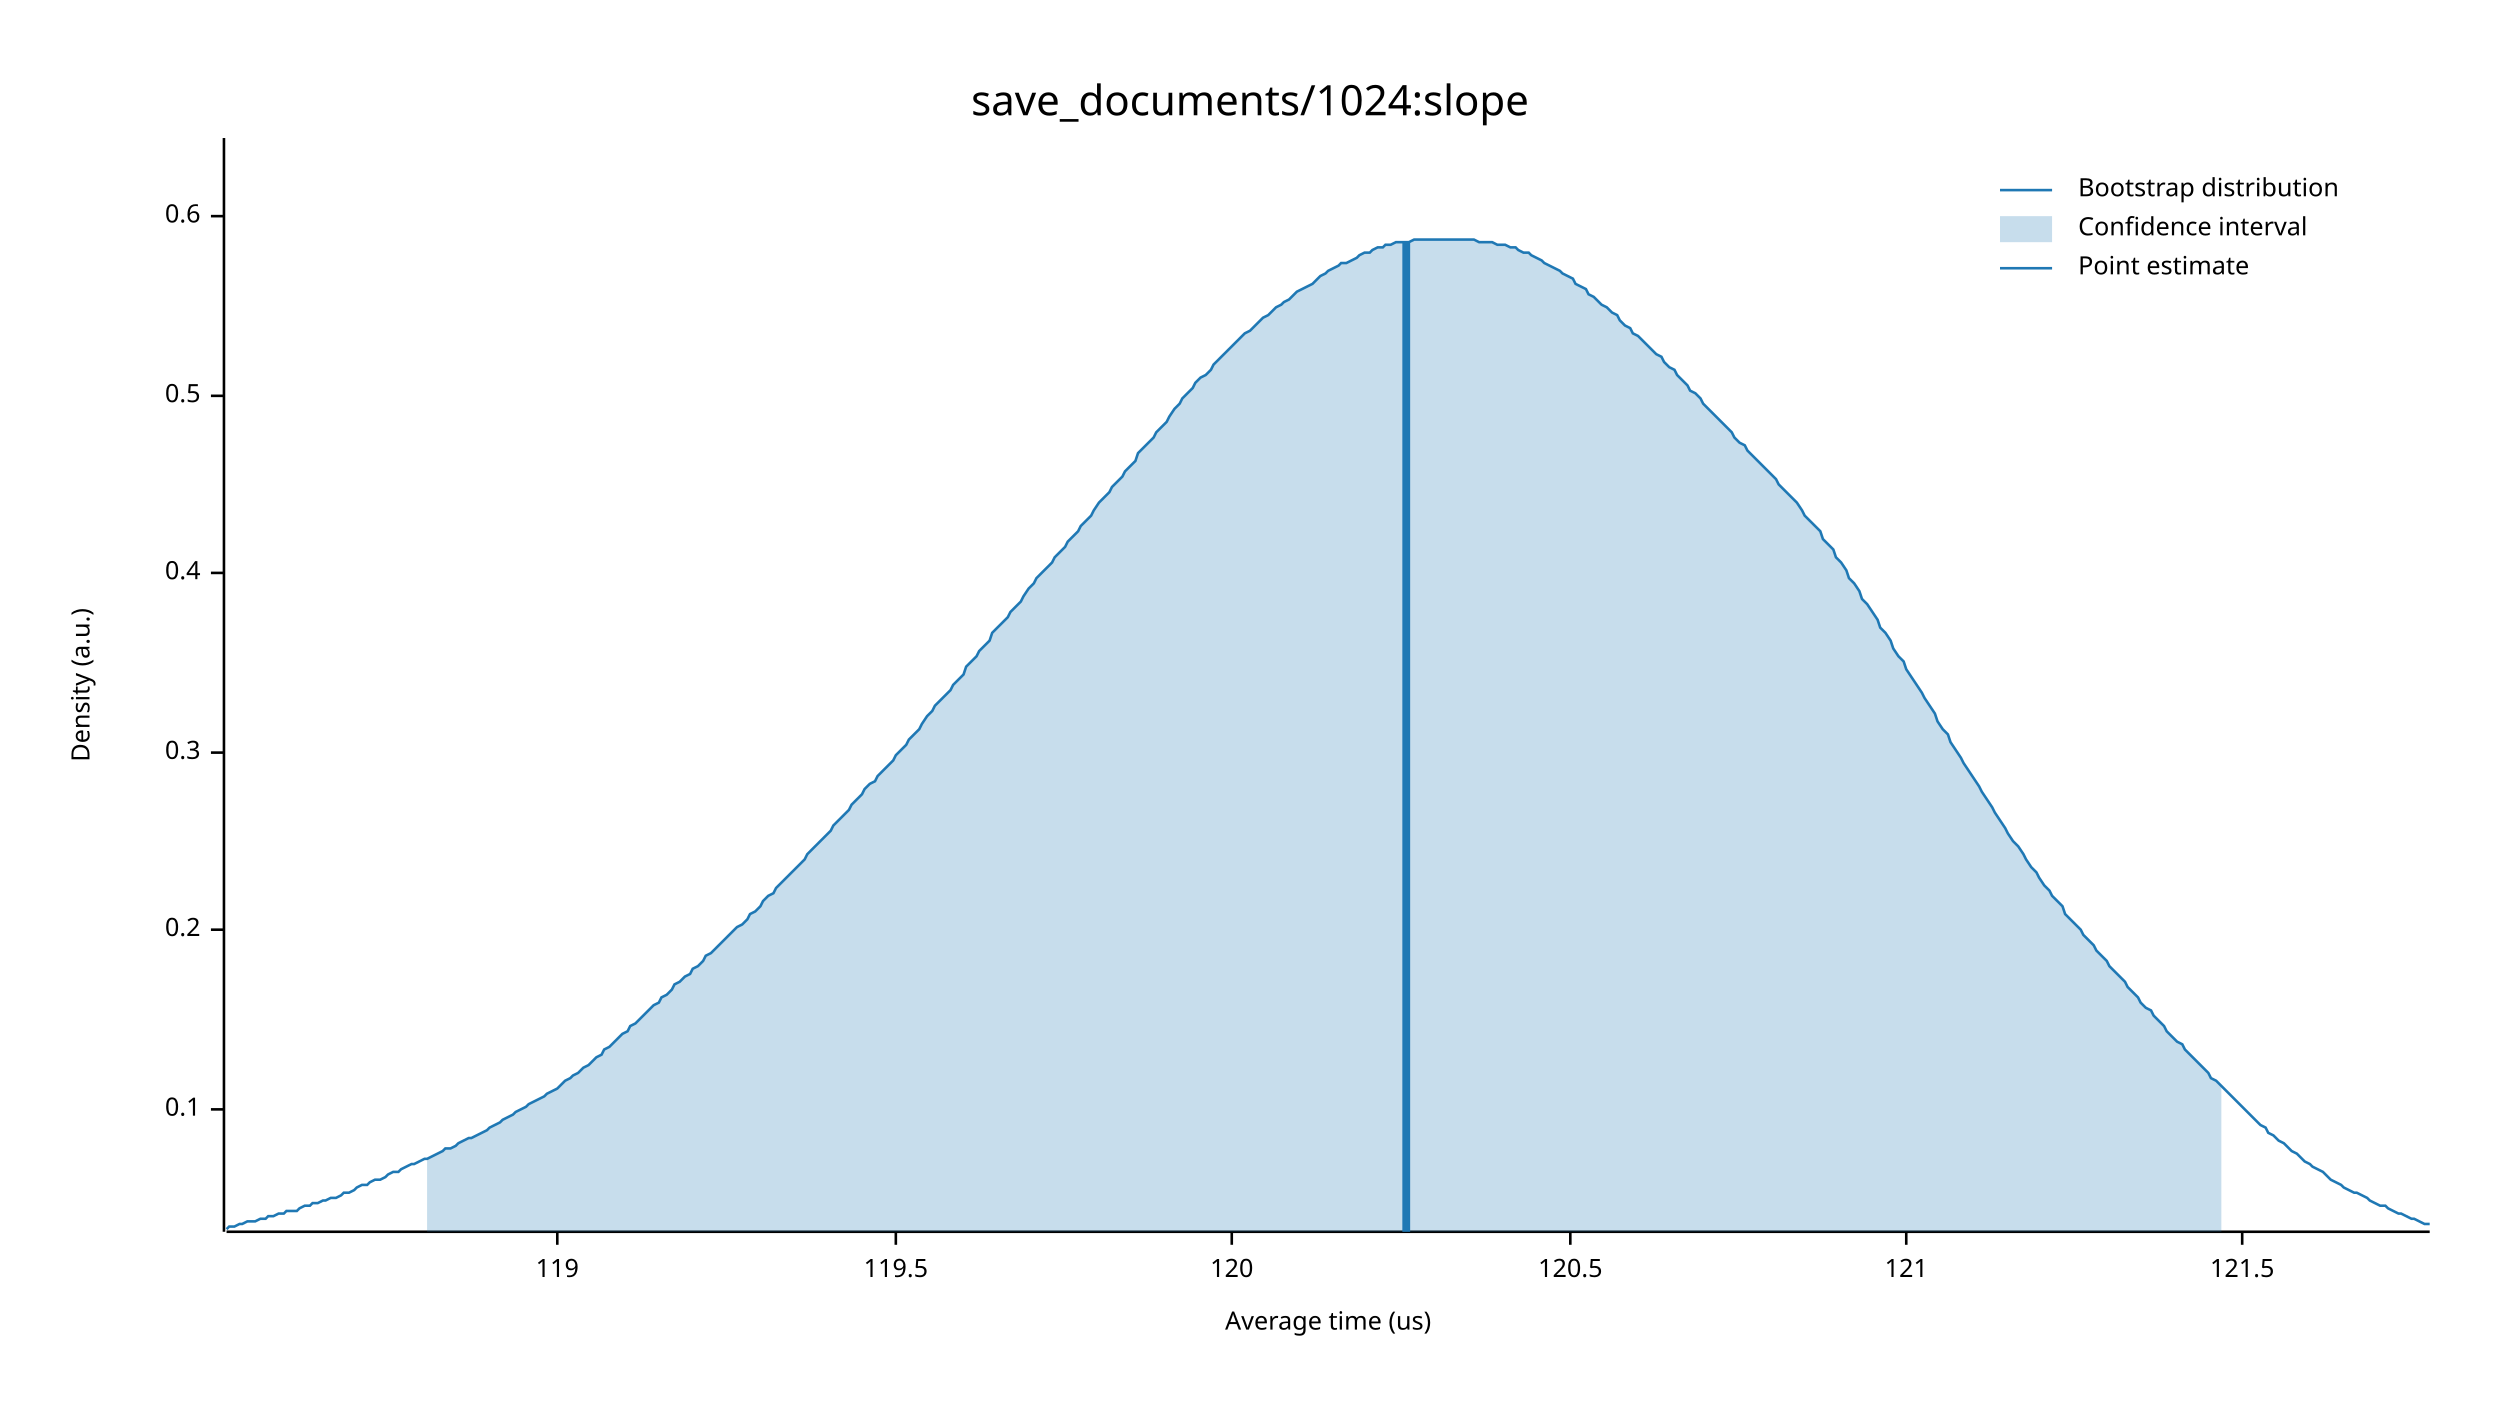
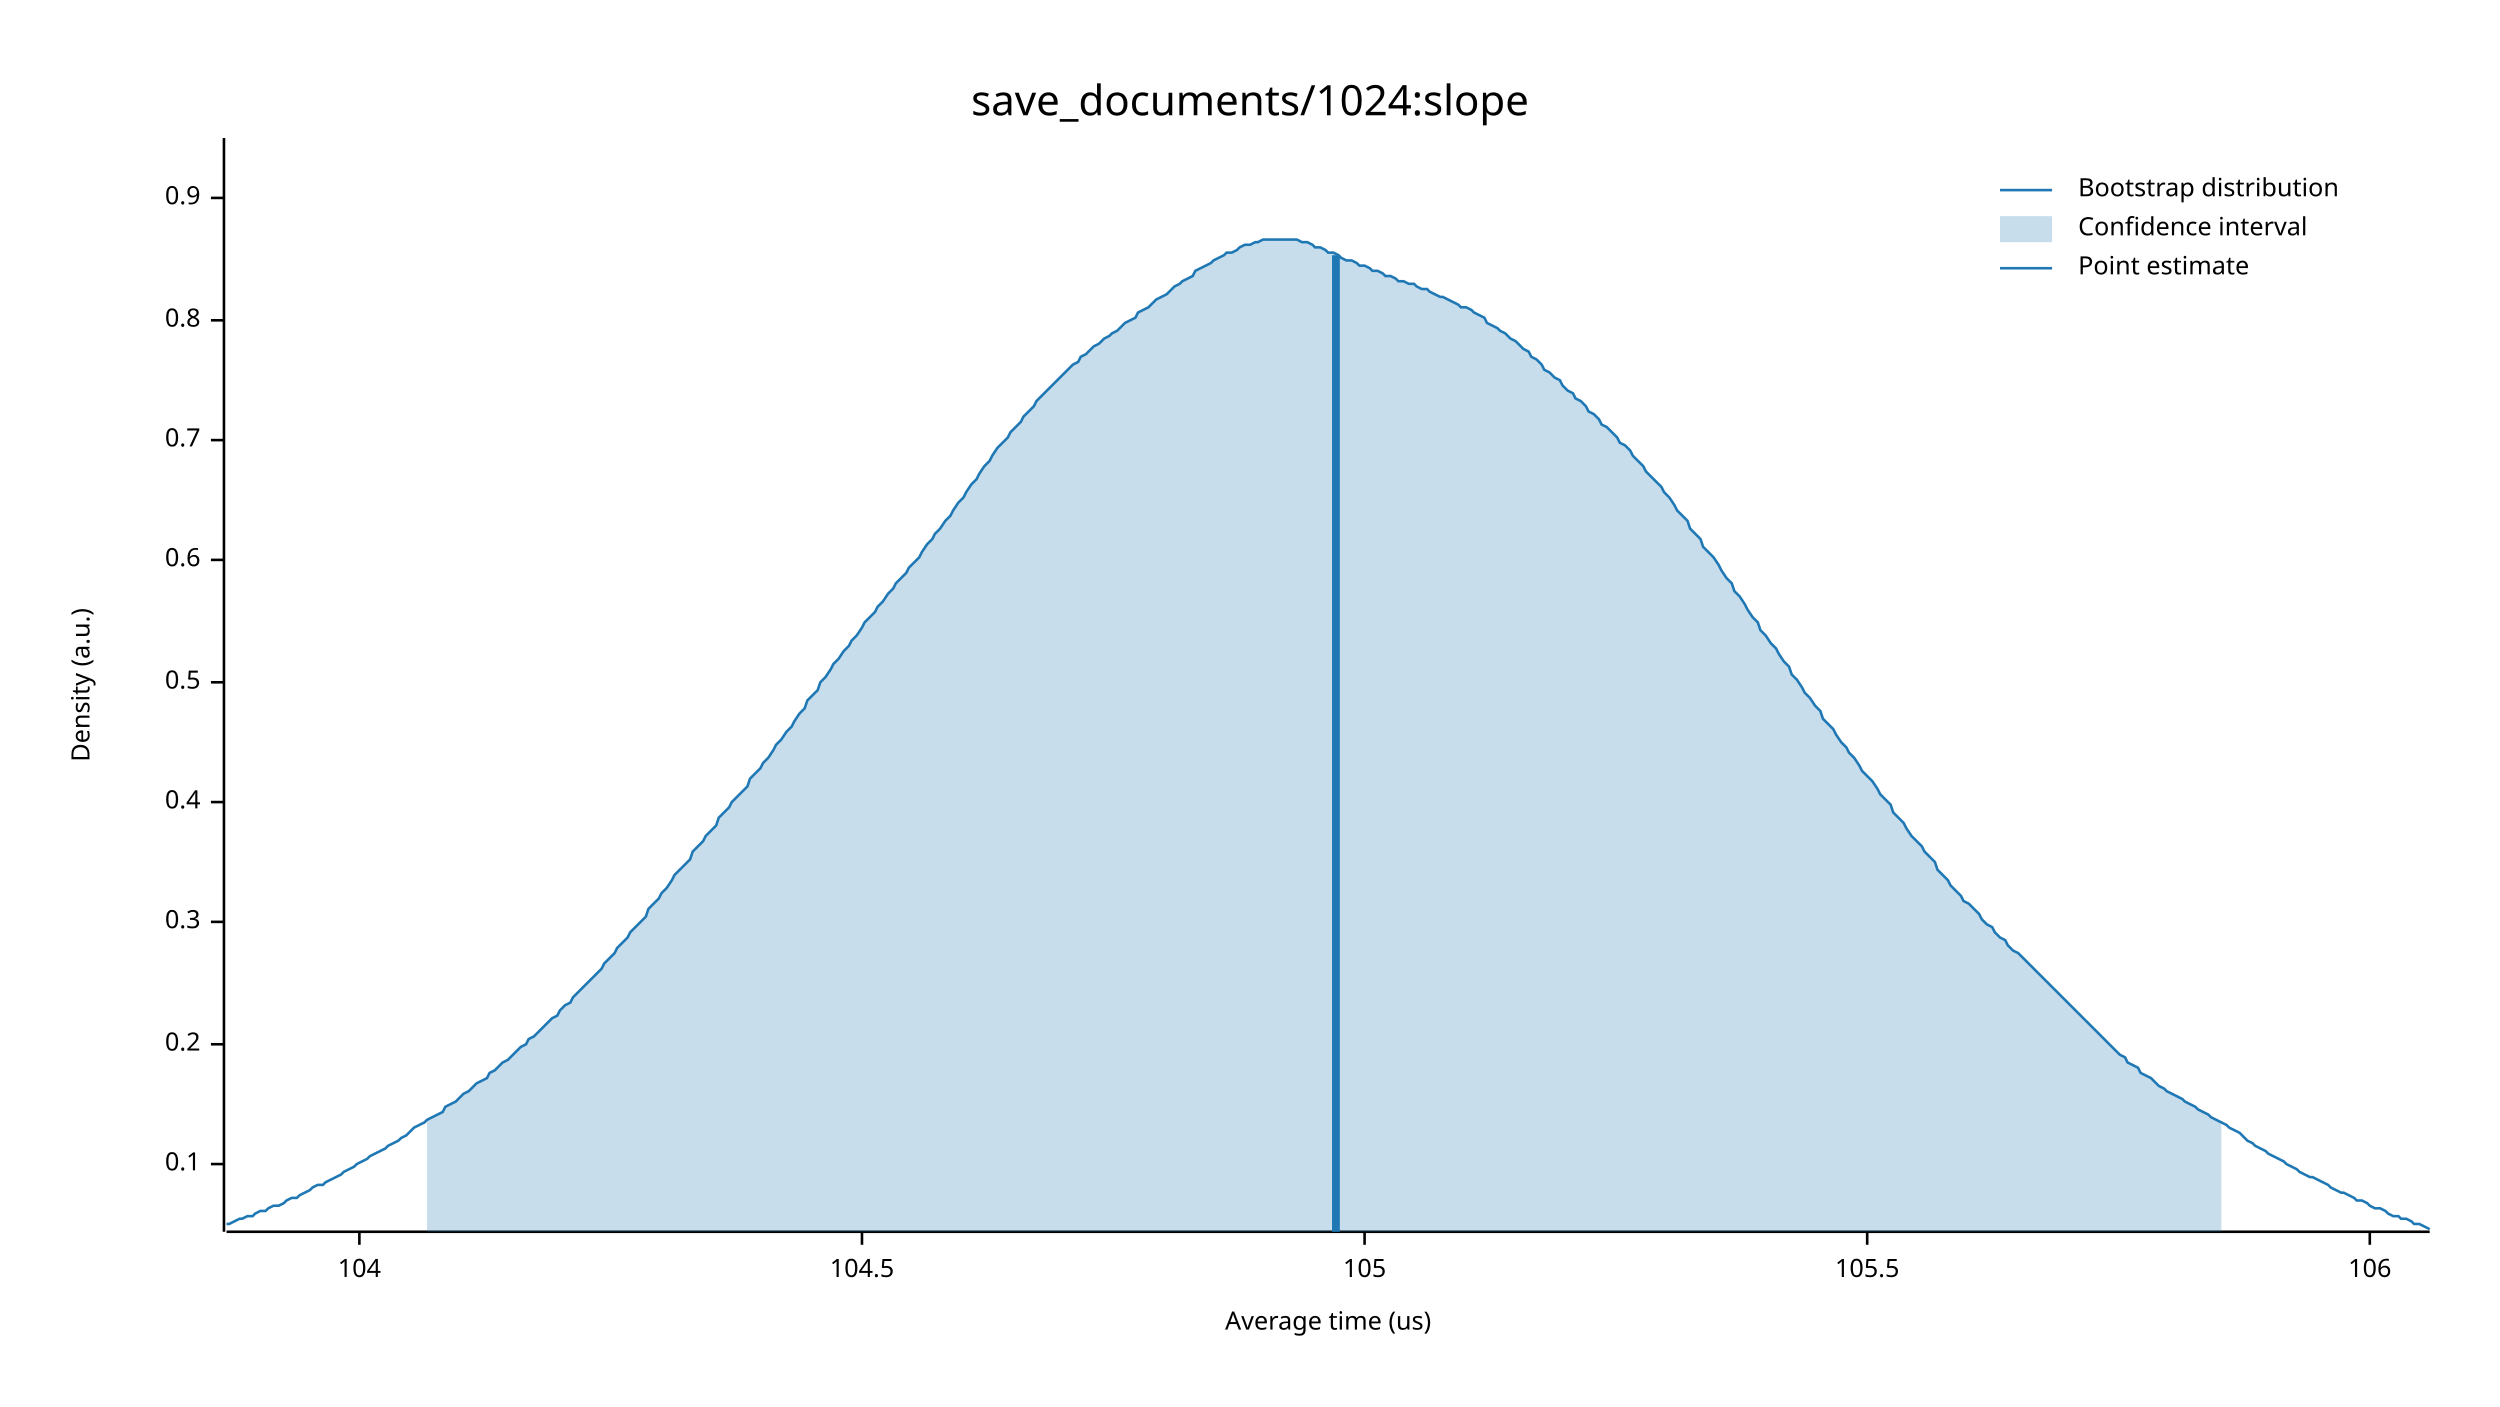
<svg xmlns="http://www.w3.org/2000/svg" width="960" height="540" viewBox="0 0 960 540">
  <text x="480" y="32" dy="0.76em" text-anchor="middle" font-family="sans-serif" font-size="16.129" opacity="1" fill="#000000">
save_documents/1024:slope
</text>
  <text x="27" y="263" dy="0.76em" text-anchor="middle" font-family="sans-serif" font-size="9.677" opacity="1" fill="#000000" transform="rotate(270, 27, 263)">
Density (a.u.)
</text>
  <text x="510" y="513" dy="-0.5ex" text-anchor="middle" font-family="sans-serif" font-size="9.677" opacity="1" fill="#000000">
Average time (us)
</text>
  <polyline fill="none" opacity="1" stroke="#000000" stroke-width="1" points="86,53 86,473 " />
-   <text x="77" y="426" dy="0.5ex" text-anchor="end" font-family="sans-serif" font-size="9.677" opacity="1" fill="#000000">
+   <text x="77" y="447" dy="0.5ex" text-anchor="end" font-family="sans-serif" font-size="9.677" opacity="1" fill="#000000">
0.1
</text>
-   <polyline fill="none" opacity="1" stroke="#000000" stroke-width="1" points="81,426 86,426 " />
-   <text x="77" y="357" dy="0.5ex" text-anchor="end" font-family="sans-serif" font-size="9.677" opacity="1" fill="#000000">
+   <polyline fill="none" opacity="1" stroke="#000000" stroke-width="1" points="81,447 86,447 " />
+   <text x="77" y="401" dy="0.5ex" text-anchor="end" font-family="sans-serif" font-size="9.677" opacity="1" fill="#000000">
0.2
</text>
-   <polyline fill="none" opacity="1" stroke="#000000" stroke-width="1" points="81,357 86,357 " />
-   <text x="77" y="289" dy="0.5ex" text-anchor="end" font-family="sans-serif" font-size="9.677" opacity="1" fill="#000000">
+   <polyline fill="none" opacity="1" stroke="#000000" stroke-width="1" points="81,401 86,401 " />
+   <text x="77" y="354" dy="0.5ex" text-anchor="end" font-family="sans-serif" font-size="9.677" opacity="1" fill="#000000">
0.3
</text>
-   <polyline fill="none" opacity="1" stroke="#000000" stroke-width="1" points="81,289 86,289 " />
-   <text x="77" y="220" dy="0.5ex" text-anchor="end" font-family="sans-serif" font-size="9.677" opacity="1" fill="#000000">
+   <polyline fill="none" opacity="1" stroke="#000000" stroke-width="1" points="81,354 86,354 " />
+   <text x="77" y="308" dy="0.5ex" text-anchor="end" font-family="sans-serif" font-size="9.677" opacity="1" fill="#000000">
0.4
</text>
-   <polyline fill="none" opacity="1" stroke="#000000" stroke-width="1" points="81,220 86,220 " />
-   <text x="77" y="152" dy="0.5ex" text-anchor="end" font-family="sans-serif" font-size="9.677" opacity="1" fill="#000000">
+   <polyline fill="none" opacity="1" stroke="#000000" stroke-width="1" points="81,308 86,308 " />
+   <text x="77" y="262" dy="0.5ex" text-anchor="end" font-family="sans-serif" font-size="9.677" opacity="1" fill="#000000">
0.5
</text>
-   <polyline fill="none" opacity="1" stroke="#000000" stroke-width="1" points="81,152 86,152 " />
-   <text x="77" y="83" dy="0.5ex" text-anchor="end" font-family="sans-serif" font-size="9.677" opacity="1" fill="#000000">
+   <polyline fill="none" opacity="1" stroke="#000000" stroke-width="1" points="81,262 86,262 " />
+   <text x="77" y="215" dy="0.5ex" text-anchor="end" font-family="sans-serif" font-size="9.677" opacity="1" fill="#000000">
0.6
</text>
-   <polyline fill="none" opacity="1" stroke="#000000" stroke-width="1" points="81,83 86,83 " />
+   <polyline fill="none" opacity="1" stroke="#000000" stroke-width="1" points="81,215 86,215 " />
+   <text x="77" y="169" dy="0.5ex" text-anchor="end" font-family="sans-serif" font-size="9.677" opacity="1" fill="#000000">
+ 0.7
+ </text>
+   <polyline fill="none" opacity="1" stroke="#000000" stroke-width="1" points="81,169 86,169 " />
+   <text x="77" y="123" dy="0.5ex" text-anchor="end" font-family="sans-serif" font-size="9.677" opacity="1" fill="#000000">
+ 0.8
+ </text>
+   <polyline fill="none" opacity="1" stroke="#000000" stroke-width="1" points="81,123 86,123 " />
+   <text x="77" y="76" dy="0.5ex" text-anchor="end" font-family="sans-serif" font-size="9.677" opacity="1" fill="#000000">
+ 0.9
+ </text>
+   <polyline fill="none" opacity="1" stroke="#000000" stroke-width="1" points="81,76 86,76 " />
  <polyline fill="none" opacity="1" stroke="#000000" stroke-width="1" points="87,473 933,473 " />
-   <text x="214" y="483" dy="0.76em" text-anchor="middle" font-family="sans-serif" font-size="9.677" opacity="1" fill="#000000">
- 119
+   <text x="138" y="483" dy="0.76em" text-anchor="middle" font-family="sans-serif" font-size="9.677" opacity="1" fill="#000000">
+ 104
</text>
-   <polyline fill="none" opacity="1" stroke="#000000" stroke-width="1" points="214,473 214,478 " />
-   <text x="344" y="483" dy="0.76em" text-anchor="middle" font-family="sans-serif" font-size="9.677" opacity="1" fill="#000000">
- 119.5
+   <polyline fill="none" opacity="1" stroke="#000000" stroke-width="1" points="138,473 138,478 " />
+   <text x="331" y="483" dy="0.76em" text-anchor="middle" font-family="sans-serif" font-size="9.677" opacity="1" fill="#000000">
+ 104.5
</text>
-   <polyline fill="none" opacity="1" stroke="#000000" stroke-width="1" points="344,473 344,478 " />
-   <text x="473" y="483" dy="0.76em" text-anchor="middle" font-family="sans-serif" font-size="9.677" opacity="1" fill="#000000">
- 120
+   <polyline fill="none" opacity="1" stroke="#000000" stroke-width="1" points="331,473 331,478 " />
+   <text x="524" y="483" dy="0.76em" text-anchor="middle" font-family="sans-serif" font-size="9.677" opacity="1" fill="#000000">
+ 105
</text>
-   <polyline fill="none" opacity="1" stroke="#000000" stroke-width="1" points="473,473 473,478 " />
-   <text x="603" y="483" dy="0.76em" text-anchor="middle" font-family="sans-serif" font-size="9.677" opacity="1" fill="#000000">
- 120.5
+   <polyline fill="none" opacity="1" stroke="#000000" stroke-width="1" points="524,473 524,478 " />
+   <text x="717" y="483" dy="0.76em" text-anchor="middle" font-family="sans-serif" font-size="9.677" opacity="1" fill="#000000">
+ 105.5
</text>
-   <polyline fill="none" opacity="1" stroke="#000000" stroke-width="1" points="603,473 603,478 " />
-   <text x="732" y="483" dy="0.76em" text-anchor="middle" font-family="sans-serif" font-size="9.677" opacity="1" fill="#000000">
- 121
+   <polyline fill="none" opacity="1" stroke="#000000" stroke-width="1" points="717,473 717,478 " />
+   <text x="910" y="483" dy="0.76em" text-anchor="middle" font-family="sans-serif" font-size="9.677" opacity="1" fill="#000000">
+ 106
</text>
-   <polyline fill="none" opacity="1" stroke="#000000" stroke-width="1" points="732,473 732,478 " />
-   <text x="861" y="483" dy="0.76em" text-anchor="middle" font-family="sans-serif" font-size="9.677" opacity="1" fill="#000000">
- 121.5
- </text>
-   <polyline fill="none" opacity="1" stroke="#000000" stroke-width="1" points="861,473 861,478 " />
-   <polyline fill="none" opacity="1" stroke="#1F78B4" stroke-width="1" points="87,472 88,471 90,471 92,470 93,470 95,469 97,469 98,469 100,468 102,468 103,467 105,467 107,466 109,466 110,465 112,465 114,465 115,464 117,463 119,463 120,462 122,462 124,461 125,461 127,460 129,460 131,459 132,458 134,458 136,457 137,456 139,455 141,455 142,454 144,453 146,453 148,452 149,451 151,450 153,450 154,449 156,448 158,447 159,447 161,446 163,445 164,445 166,444 168,443 170,442 171,441 173,441 175,440 176,439 178,438 180,437 181,437 183,436 185,435 187,434 188,433 190,432 192,431 193,430 195,429 197,428 198,427 200,426 202,425 203,424 205,423 207,422 209,421 210,420 212,419 214,418 215,417 217,415 219,414 220,413 222,412 224,410 226,409 227,408 229,406 231,405 232,403 234,402 236,400 237,399 239,397 241,396 242,394 244,393 246,391 248,389 249,388 251,386 253,385 254,383 256,382 258,380 259,378 261,377 263,375 265,374 266,372 268,371 270,369 271,367 273,366 275,364 276,363 278,361 280,359 281,358 283,356 285,355 287,353 288,351 290,350 292,348 293,346 295,344 297,343 298,341 300,339 302,337 304,335 305,334 307,332 309,330 310,328 312,326 314,324 315,323 317,321 319,319 320,317 322,315 324,313 326,311 327,309 329,307 331,305 332,303 334,301 336,300 337,298 339,296 341,294 343,292 344,290 346,288 348,286 349,284 351,282 353,280 354,278 356,275 358,273 359,271 361,269 363,267 365,265 366,263 368,261 370,259 371,256 373,254 375,252 376,250 378,248 380,246 381,243 383,241 385,239 387,237 388,235 390,233 392,231 393,229 395,226 397,224 398,222 400,220 402,218 404,216 405,214 407,212 409,210 410,208 412,206 414,204 415,202 417,200 419,198 420,196 422,193 424,191 426,189 427,187 429,185 431,183 432,181 434,179 436,177 437,174 439,172 441,170 443,168 444,166 446,164 448,162 449,160 451,157 453,155 454,153 456,151 458,149 459,147 461,145 463,144 465,142 466,140 468,138 470,136 471,135 473,133 475,131 476,130 478,128 480,127 482,125 483,124 485,122 487,121 488,120 490,118 492,117 493,116 495,115 497,113 498,112 500,111 502,110 504,109 505,108 507,106 509,105 510,104 512,103 514,102 515,101 517,101 519,100 521,99 522,98 524,97 526,97 527,96 529,95 531,95 532,94 534,94 536,93 537,93 539,93 541,93 543,92 544,92 546,92 548,92 549,92 551,92 553,92 554,92 556,92 558,92 560,92 561,92 563,92 565,92 566,92 568,93 570,93 571,93 573,93 575,94 576,94 578,94 580,95 582,95 583,96 585,97 587,97 588,98 590,99 592,100 593,101 595,102 597,103 599,104 600,105 602,106 604,107 605,109 607,110 609,111 610,113 612,114 614,116 615,117 617,118 619,120 621,121 622,123 624,125 626,126 627,128 629,129 631,131 632,132 634,134 636,136 638,137 639,139 641,141 643,142 644,144 646,146 648,148 649,150 651,151 653,153 654,155 656,157 658,159 660,161 661,162 663,164 665,166 666,168 668,170 670,171 671,173 673,175 675,177 676,178 678,180 680,182 682,184 683,186 685,188 687,190 688,191 690,193 692,196 693,198 695,200 697,202 699,204 700,207 702,209 704,211 705,214 707,216 709,219 710,222 712,224 714,227 715,230 717,232 719,235 721,238 722,241 724,243 726,246 727,249 729,252 731,254 732,257 734,260 736,263 738,266 739,268 741,271 743,274 744,277 746,280 748,282 749,285 751,288 753,291 754,293 756,296 758,299 760,302 761,304 763,307 765,310 766,312 768,315 770,318 771,320 773,323 775,325 777,328 778,330 780,333 782,335 783,337 785,340 787,342 788,344 790,346 792,348 793,351 795,353 797,355 799,357 800,359 802,361 804,363 805,365 807,367 809,369 810,371 812,373 814,375 816,377 817,379 819,381 821,383 822,385 824,387 826,388 827,390 829,392 831,394 832,396 834,398 836,400 838,401 839,403 841,405 843,407 844,408 846,410 848,412 849,414 851,415 853,417 855,419 856,420 858,422 860,424 861,425 863,427 865,429 866,430 868,432 870,433 871,435 873,436 875,438 877,439 878,440 880,442 882,443 883,444 885,446 887,447 888,448 890,449 892,450 894,452 895,453 897,454 899,455 900,456 902,457 904,458 905,458 907,459 909,460 910,461 912,462 914,463 916,463 917,464 919,465 921,466 922,466 924,467 926,468 927,468 929,469 931,470 933,470 " />
-   <polygon opacity="0.25" fill="#1F78B4" points="164,445 166,444 168,443 170,442 171,441 173,441 175,440 176,439 178,438 180,437 181,437 183,436 185,435 187,434 188,433 190,432 192,431 193,430 195,429 197,428 198,427 200,426 202,425 203,424 205,423 207,422 209,421 210,420 212,419 214,418 215,417 217,415 219,414 220,413 222,412 224,410 226,409 227,408 229,406 231,405 232,403 234,402 236,400 237,399 239,397 241,396 242,394 244,393 246,391 248,389 249,388 251,386 253,385 254,383 256,382 258,380 259,378 261,377 263,375 265,374 266,372 268,371 270,369 271,367 273,366 275,364 276,363 278,361 280,359 281,358 283,356 285,355 287,353 288,351 290,350 292,348 293,346 295,344 297,343 298,341 300,339 302,337 304,335 305,334 307,332 309,330 310,328 312,326 314,324 315,323 317,321 319,319 320,317 322,315 324,313 326,311 327,309 329,307 331,305 332,303 334,301 336,300 337,298 339,296 341,294 343,292 344,290 346,288 348,286 349,284 351,282 353,280 354,278 356,275 358,273 359,271 361,269 363,267 365,265 366,263 368,261 370,259 371,256 373,254 375,252 376,250 378,248 380,246 381,243 383,241 385,239 387,237 388,235 390,233 392,231 393,229 395,226 397,224 398,222 400,220 402,218 404,216 405,214 407,212 409,210 410,208 412,206 414,204 415,202 417,200 419,198 420,196 422,193 424,191 426,189 427,187 429,185 431,183 432,181 434,179 436,177 437,174 439,172 441,170 443,168 444,166 446,164 448,162 449,160 451,157 453,155 454,153 456,151 458,149 459,147 461,145 463,144 465,142 466,140 468,138 470,136 471,135 473,133 475,131 476,130 478,128 480,127 482,125 483,124 485,122 487,121 488,120 490,118 492,117 493,116 495,115 497,113 498,112 500,111 502,110 504,109 505,108 507,106 509,105 510,104 512,103 514,102 515,101 517,101 519,100 521,99 522,98 524,97 526,97 527,96 529,95 531,95 532,94 534,94 536,93 537,93 539,93 541,93 543,92 544,92 546,92 548,92 549,92 551,92 553,92 554,92 556,92 558,92 560,92 561,92 563,92 565,92 566,92 568,93 570,93 571,93 573,93 575,94 576,94 578,94 580,95 582,95 583,96 585,97 587,97 588,98 590,99 592,100 593,101 595,102 597,103 599,104 600,105 602,106 604,107 605,109 607,110 609,111 610,113 612,114 614,116 615,117 617,118 619,120 621,121 622,123 624,125 626,126 627,128 629,129 631,131 632,132 634,134 636,136 638,137 639,139 641,141 643,142 644,144 646,146 648,148 649,150 651,151 653,153 654,155 656,157 658,159 660,161 661,162 663,164 665,166 666,168 668,170 670,171 671,173 673,175 675,177 676,178 678,180 680,182 682,184 683,186 685,188 687,190 688,191 690,193 692,196 693,198 695,200 697,202 699,204 700,207 702,209 704,211 705,214 707,216 709,219 710,222 712,224 714,227 715,230 717,232 719,235 721,238 722,241 724,243 726,246 727,249 729,252 731,254 732,257 734,260 736,263 738,266 739,268 741,271 743,274 744,277 746,280 748,282 749,285 751,288 753,291 754,293 756,296 758,299 760,302 761,304 763,307 765,310 766,312 768,315 770,318 771,320 773,323 775,325 777,328 778,330 780,333 782,335 783,337 785,340 787,342 788,344 790,346 792,348 793,351 795,353 797,355 799,357 800,359 802,361 804,363 805,365 807,367 809,369 810,371 812,373 814,375 816,377 817,379 819,381 821,383 822,385 824,387 826,388 827,390 829,392 831,394 832,396 834,398 836,400 838,401 839,403 841,405 843,407 844,408 846,410 848,412 849,414 851,415 853,417 853,473 164,473 " />
-   <polyline fill="none" opacity="1" stroke="#1F78B4" stroke-width="3" points="540,473 540,93 " />
+   <polyline fill="none" opacity="1" stroke="#000000" stroke-width="1" points="910,473 910,478 " />
+   <polyline fill="none" opacity="1" stroke="#1F78B4" stroke-width="1" points="87,470 88,470 90,469 92,468 93,468 95,467 97,467 98,466 100,465 102,465 103,464 105,463 107,463 109,462 110,461 112,460 114,460 115,459 117,458 119,457 120,456 122,455 124,455 125,454 127,453 129,452 131,451 132,450 134,449 136,448 137,447 139,446 141,445 142,444 144,443 146,442 148,441 149,440 151,439 153,438 154,437 156,436 158,434 159,433 161,432 163,431 164,430 166,429 168,428 170,427 171,425 173,424 175,423 176,422 178,420 180,419 181,418 183,416 185,415 187,414 188,412 190,411 192,409 193,408 195,407 197,405 198,404 200,402 202,401 203,399 205,398 207,396 209,394 210,393 212,391 214,390 215,388 217,386 219,385 220,383 222,381 224,379 226,377 227,376 229,374 231,372 232,370 234,368 236,366 237,364 239,362 241,360 242,358 244,356 246,354 248,352 249,349 251,347 253,345 254,343 256,341 258,338 259,336 261,334 263,332 265,330 266,327 268,325 270,323 271,321 273,319 275,317 276,314 278,312 280,310 281,308 283,306 285,304 287,302 288,299 290,297 292,295 293,293 295,291 297,288 298,286 300,284 302,281 304,279 305,277 307,274 309,272 310,269 312,267 314,265 315,262 317,260 319,257 320,255 322,253 324,250 326,248 327,246 329,244 331,241 332,239 334,237 336,235 337,233 339,231 341,228 343,226 344,224 346,222 348,220 349,218 351,216 353,214 354,212 356,209 358,207 359,205 361,203 363,200 365,198 366,196 368,193 370,191 371,189 373,186 375,184 376,182 378,179 380,177 381,175 383,172 385,170 387,168 388,166 390,164 392,162 393,160 395,158 397,156 398,154 400,152 402,150 404,148 405,147 407,145 409,143 410,142 412,140 414,139 415,137 417,136 419,134 420,133 422,132 424,130 426,129 427,128 429,127 431,125 432,124 434,123 436,122 437,120 439,119 441,118 443,116 444,115 446,114 448,113 449,112 451,110 453,109 454,108 456,107 458,106 459,104 461,103 463,102 465,101 466,100 468,99 470,98 471,97 473,97 475,96 476,95 478,94 480,94 482,93 483,93 485,92 487,92 488,92 490,92 492,92 493,92 495,92 497,92 498,92 500,93 502,93 504,94 505,95 507,95 509,96 510,97 512,97 514,98 515,99 517,100 519,100 521,101 522,102 524,102 526,103 527,104 529,104 531,105 532,106 534,106 536,107 537,108 539,108 541,109 543,109 544,110 546,111 548,111 549,112 551,113 553,114 554,114 556,115 558,116 560,117 561,118 563,118 565,119 566,120 568,121 570,122 571,124 573,125 575,126 576,127 578,128 580,130 582,131 583,132 585,134 587,135 588,137 590,138 592,140 593,142 595,143 597,145 599,146 600,148 602,150 604,151 605,153 607,154 609,156 610,158 612,159 614,161 615,163 617,164 619,166 621,168 622,170 624,171 626,173 627,175 629,177 631,179 632,181 634,183 636,185 638,187 639,189 641,191 643,194 644,196 646,198 648,200 649,203 651,205 653,207 654,210 656,212 658,214 660,217 661,219 663,222 665,224 666,227 668,229 670,232 671,234 673,237 675,239 676,242 678,244 680,247 682,249 683,251 685,254 687,256 688,259 690,261 692,264 693,266 695,268 697,271 699,273 700,276 702,278 704,280 705,282 707,285 709,287 710,289 712,291 714,294 715,296 717,298 719,300 721,303 722,305 724,307 726,309 727,312 729,314 731,316 732,318 734,321 736,323 738,325 739,327 741,329 743,331 744,334 746,336 748,338 749,340 751,342 753,344 754,346 756,347 758,349 760,351 761,353 763,355 765,356 766,358 768,360 770,361 771,363 773,365 775,366 777,368 778,369 780,371 782,373 783,374 785,376 787,378 788,379 790,381 792,383 793,384 795,386 797,388 799,390 800,391 802,393 804,395 805,396 807,398 809,400 810,401 812,403 814,405 816,406 817,408 819,409 821,410 822,412 824,413 826,414 827,415 829,417 831,418 832,419 834,420 836,421 838,422 839,423 841,424 843,425 844,426 846,427 848,428 849,429 851,430 853,431 855,432 856,433 858,434 860,435 861,436 863,438 865,439 866,440 868,441 870,442 871,443 873,444 875,445 877,446 878,447 880,448 882,449 883,450 885,451 887,452 888,452 890,453 892,454 894,455 895,456 897,457 899,458 900,458 902,459 904,460 905,461 907,461 909,462 910,463 912,464 914,464 916,465 917,466 919,467 921,467 922,468 924,468 926,469 927,470 929,470 931,471 933,472 " />
+   <polygon opacity="0.25" fill="#1F78B4" points="164,430 166,429 168,428 170,427 171,425 173,424 175,423 176,422 178,420 180,419 181,418 183,416 185,415 187,414 188,412 190,411 192,409 193,408 195,407 197,405 198,404 200,402 202,401 203,399 205,398 207,396 209,394 210,393 212,391 214,390 215,388 217,386 219,385 220,383 222,381 224,379 226,377 227,376 229,374 231,372 232,370 234,368 236,366 237,364 239,362 241,360 242,358 244,356 246,354 248,352 249,349 251,347 253,345 254,343 256,341 258,338 259,336 261,334 263,332 265,330 266,327 268,325 270,323 271,321 273,319 275,317 276,314 278,312 280,310 281,308 283,306 285,304 287,302 288,299 290,297 292,295 293,293 295,291 297,288 298,286 300,284 302,281 304,279 305,277 307,274 309,272 310,269 312,267 314,265 315,262 317,260 319,257 320,255 322,253 324,250 326,248 327,246 329,244 331,241 332,239 334,237 336,235 337,233 339,231 341,228 343,226 344,224 346,222 348,220 349,218 351,216 353,214 354,212 356,209 358,207 359,205 361,203 363,200 365,198 366,196 368,193 370,191 371,189 373,186 375,184 376,182 378,179 380,177 381,175 383,172 385,170 387,168 388,166 390,164 392,162 393,160 395,158 397,156 398,154 400,152 402,150 404,148 405,147 407,145 409,143 410,142 412,140 414,139 415,137 417,136 419,134 420,133 422,132 424,130 426,129 427,128 429,127 431,125 432,124 434,123 436,122 437,120 439,119 441,118 443,116 444,115 446,114 448,113 449,112 451,110 453,109 454,108 456,107 458,106 459,104 461,103 463,102 465,101 466,100 468,99 470,98 471,97 473,97 475,96 476,95 478,94 480,94 482,93 483,93 485,92 487,92 488,92 490,92 492,92 493,92 495,92 497,92 498,92 500,93 502,93 504,94 505,95 507,95 509,96 510,97 512,97 514,98 515,99 517,100 519,100 521,101 522,102 524,102 526,103 527,104 529,104 531,105 532,106 534,106 536,107 537,108 539,108 541,109 543,109 544,110 546,111 548,111 549,112 551,113 553,114 554,114 556,115 558,116 560,117 561,118 563,118 565,119 566,120 568,121 570,122 571,124 573,125 575,126 576,127 578,128 580,130 582,131 583,132 585,134 587,135 588,137 590,138 592,140 593,142 595,143 597,145 599,146 600,148 602,150 604,151 605,153 607,154 609,156 610,158 612,159 614,161 615,163 617,164 619,166 621,168 622,170 624,171 626,173 627,175 629,177 631,179 632,181 634,183 636,185 638,187 639,189 641,191 643,194 644,196 646,198 648,200 649,203 651,205 653,207 654,210 656,212 658,214 660,217 661,219 663,222 665,224 666,227 668,229 670,232 671,234 673,237 675,239 676,242 678,244 680,247 682,249 683,251 685,254 687,256 688,259 690,261 692,264 693,266 695,268 697,271 699,273 700,276 702,278 704,280 705,282 707,285 709,287 710,289 712,291 714,294 715,296 717,298 719,300 721,303 722,305 724,307 726,309 727,312 729,314 731,316 732,318 734,321 736,323 738,325 739,327 741,329 743,331 744,334 746,336 748,338 749,340 751,342 753,344 754,346 756,347 758,349 760,351 761,353 763,355 765,356 766,358 768,360 770,361 771,363 773,365 775,366 777,368 778,369 780,371 782,373 783,374 785,376 787,378 788,379 790,381 792,383 793,384 795,386 797,388 799,390 800,391 802,393 804,395 805,396 807,398 809,400 810,401 812,403 814,405 816,406 817,408 819,409 821,410 822,412 824,413 826,414 827,415 829,417 831,418 832,419 834,420 836,421 838,422 839,423 841,424 843,425 844,426 846,427 848,428 849,429 851,430 853,431 853,473 164,473 " />
+   <polyline fill="none" opacity="1" stroke="#1F78B4" stroke-width="3" points="513,473 513,98 " />
  <text x="798" y="68" dy="0.76em" text-anchor="start" font-family="sans-serif" font-size="9.677" opacity="1" fill="#000000">
Bootstrap distribution
</text>
  <text x="798" y="83" dy="0.76em" text-anchor="start" font-family="sans-serif" font-size="9.677" opacity="1" fill="#000000">
Confidence interval
</text>
  <text x="798" y="98" dy="0.76em" text-anchor="start" font-family="sans-serif" font-size="9.677" opacity="1" fill="#000000">
Point estimate
</text>
  <polyline fill="none" opacity="1" stroke="#1F78B4" stroke-width="1" points="768,73 788,73 " />
  <rect x="768" y="83" width="20" height="10" opacity="0.25" fill="#1F78B4" stroke="none" />
  <polyline fill="none" opacity="1" stroke="#1F78B4" stroke-width="1" points="768,103 788,103 " />
</svg>
